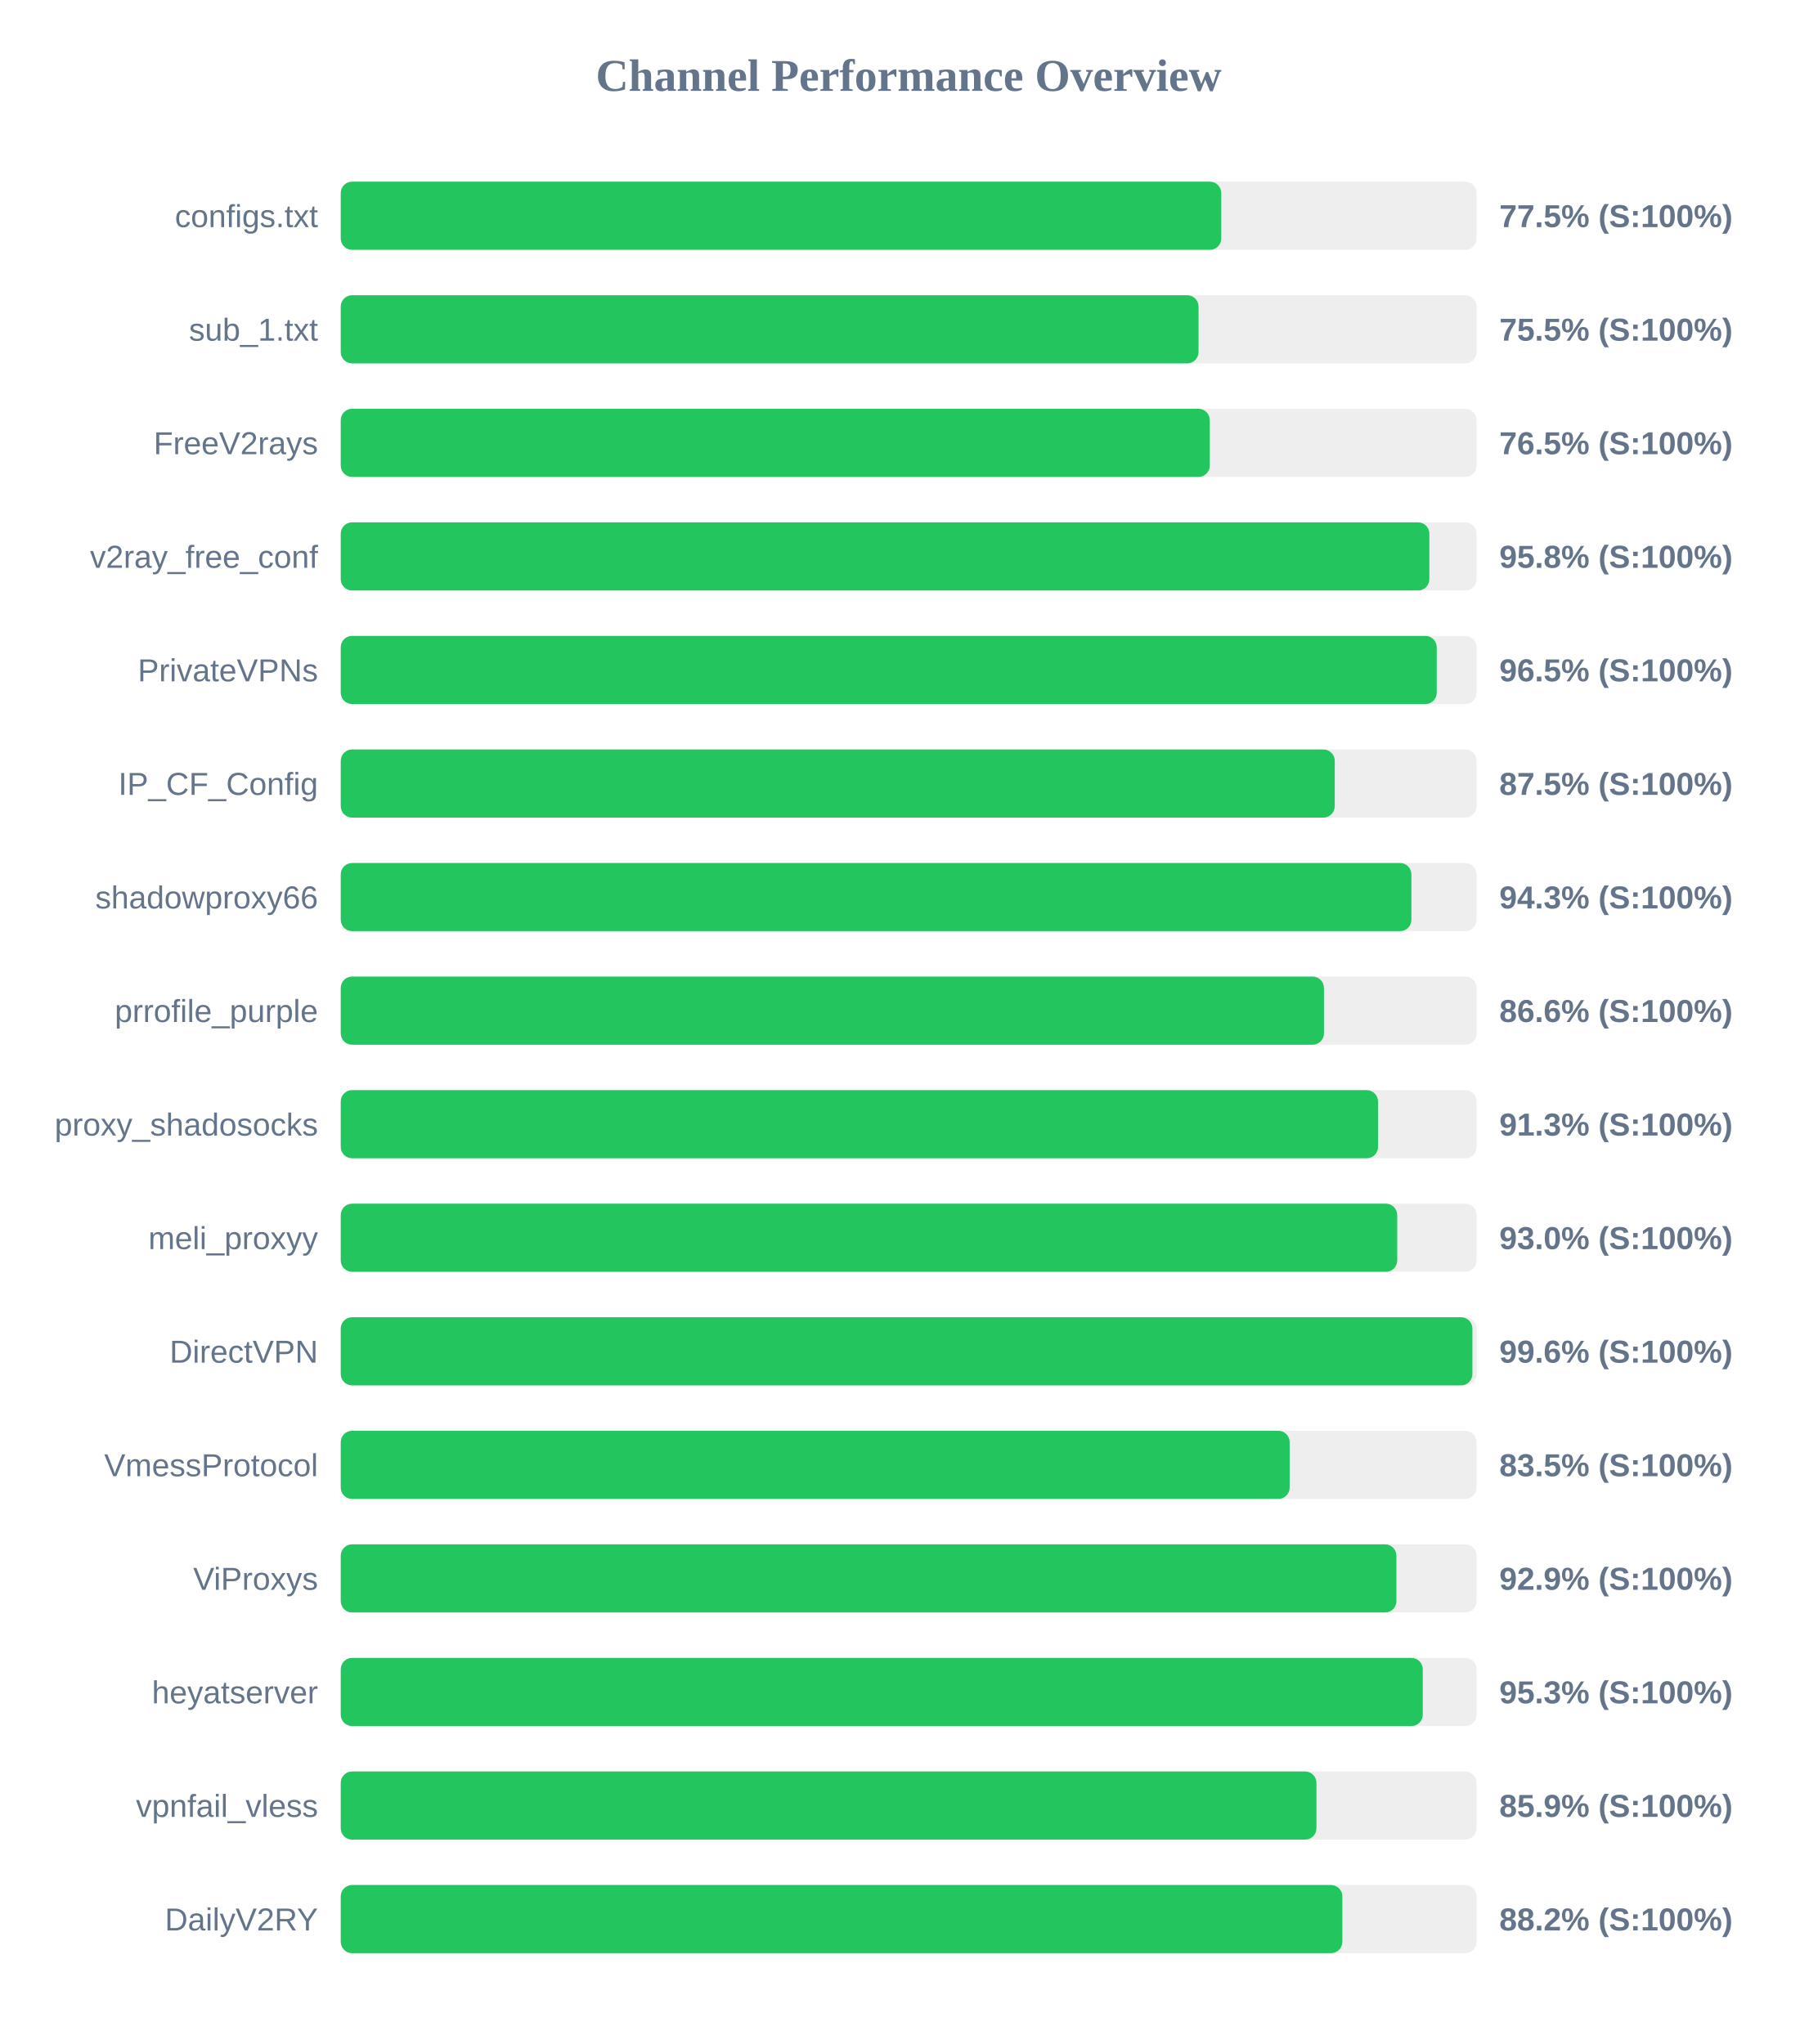
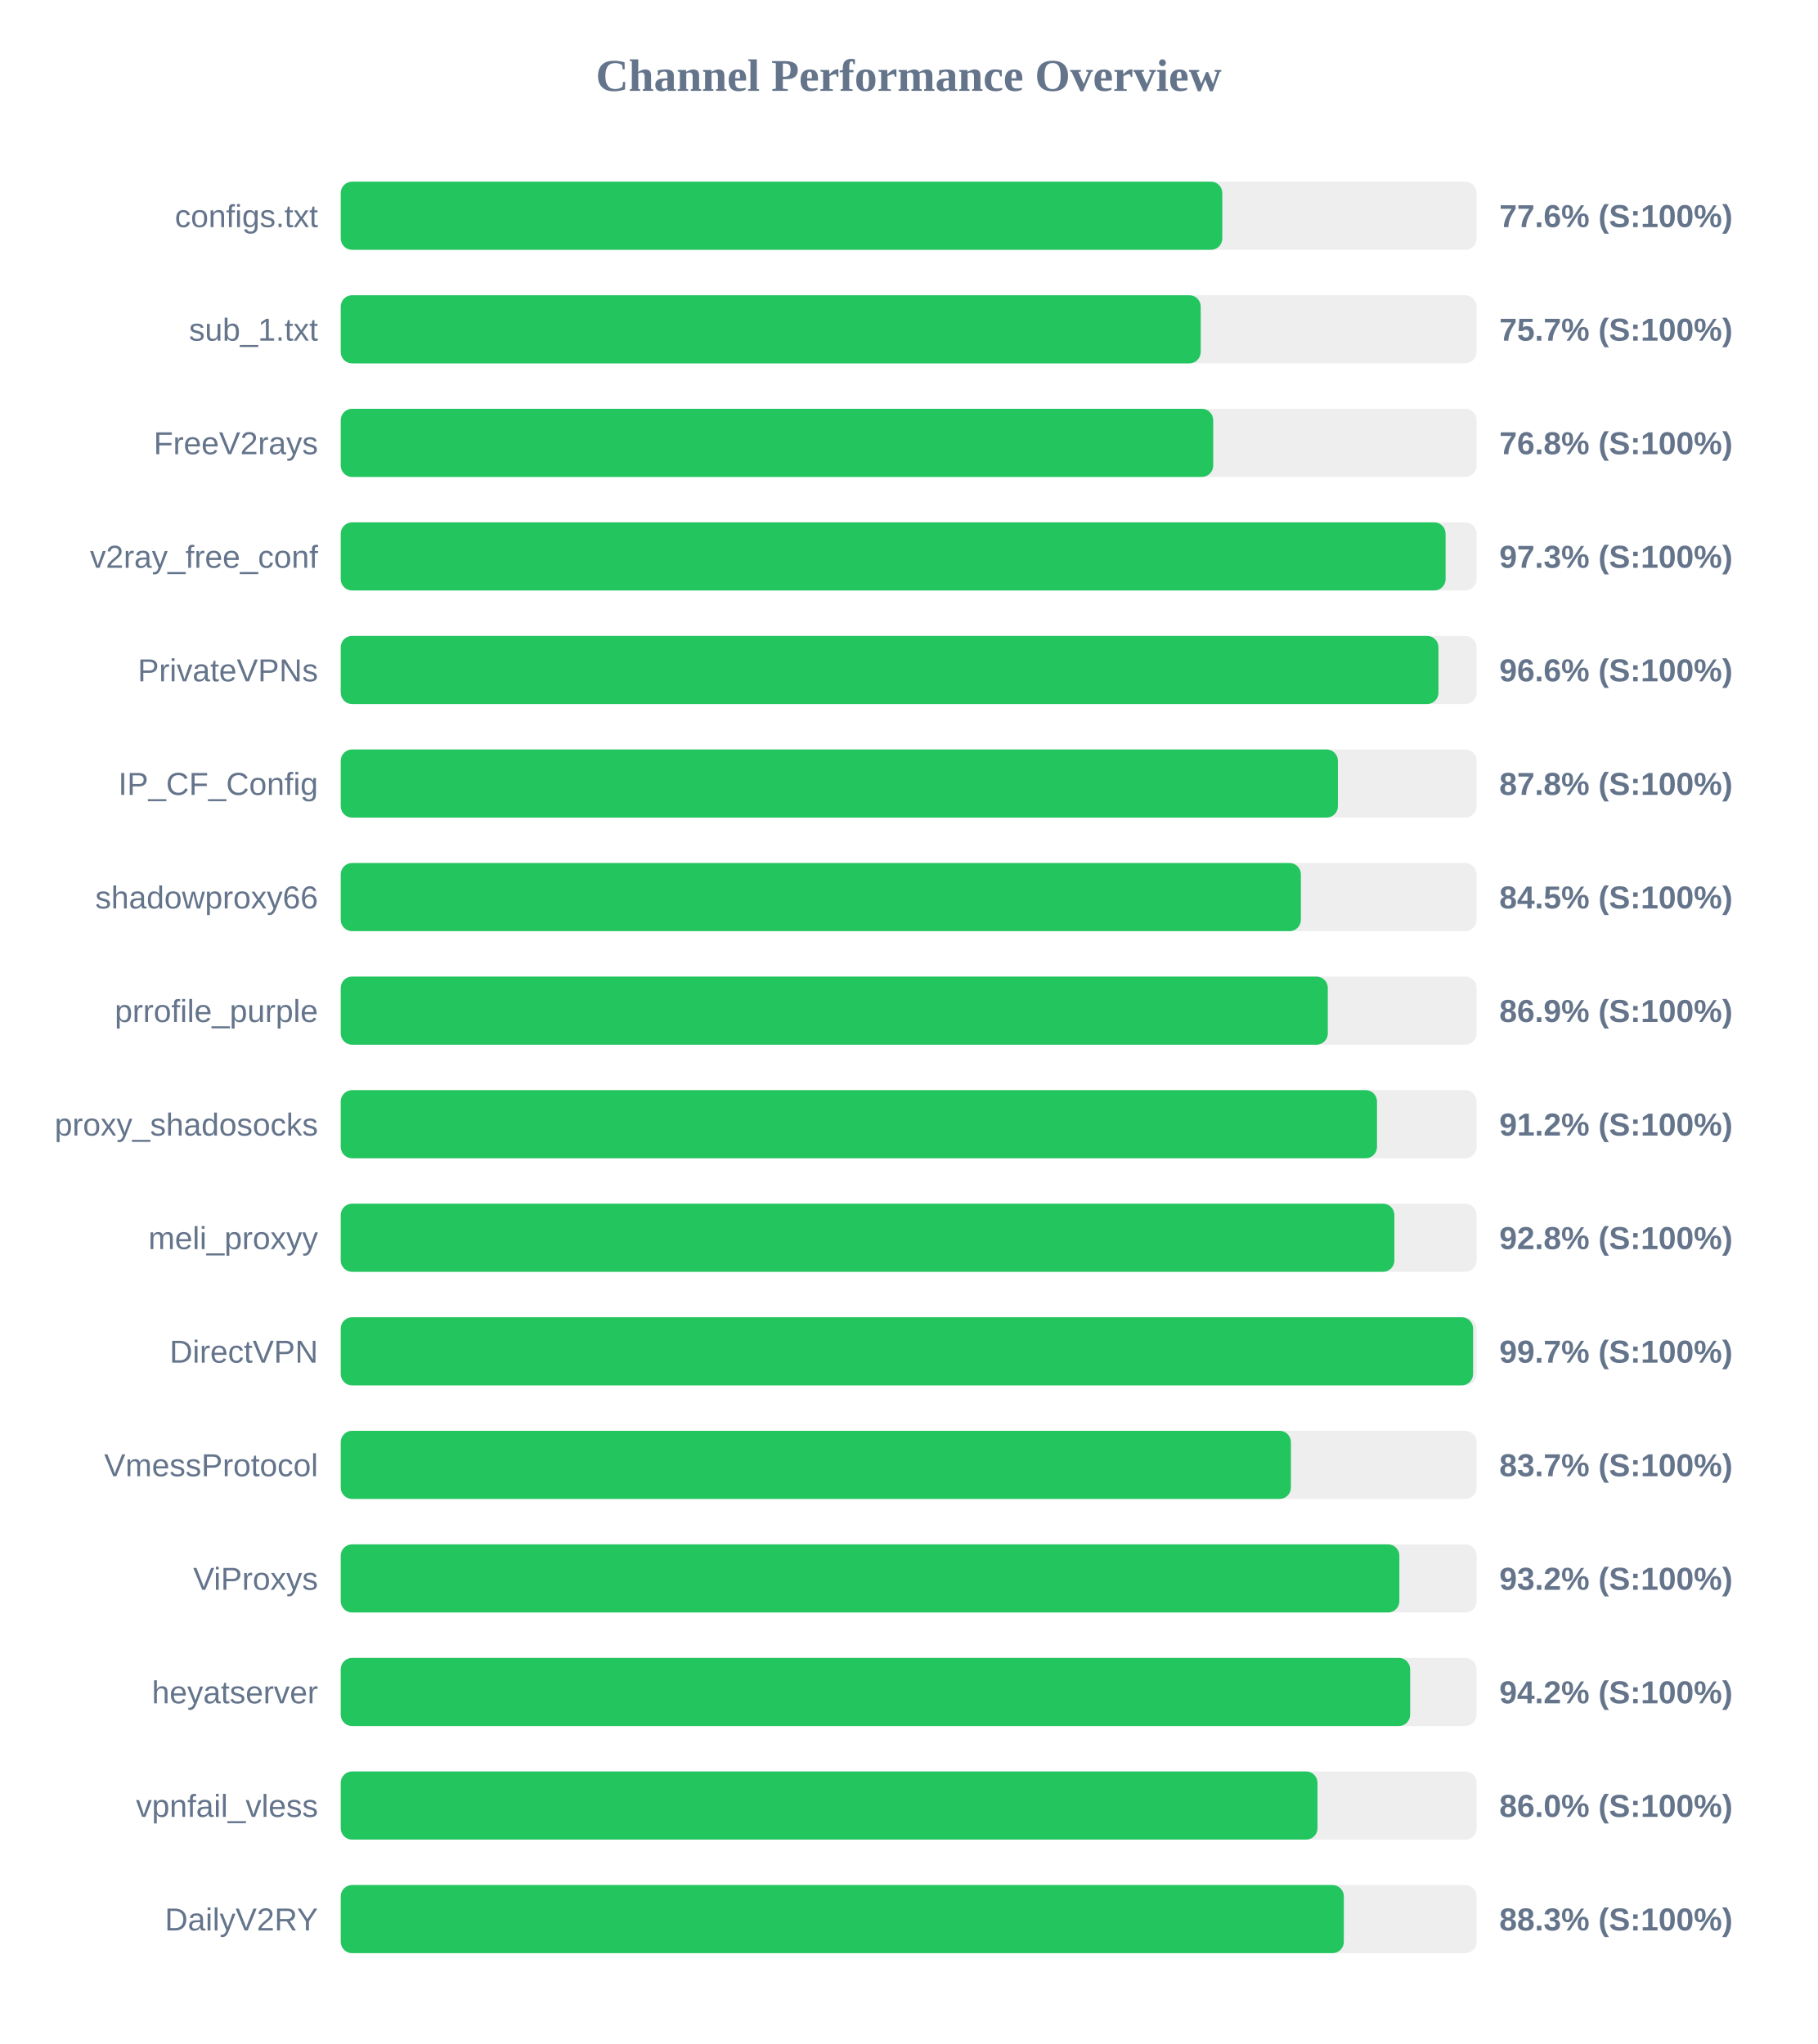
<svg xmlns="http://www.w3.org/2000/svg" width="800" height="900" version="1.1">
  <style>
        .row { font: 14px Arial; fill: #64748b; }
        .score { font: bold 14px Arial; fill: #64748b; }
    </style>
  <text x="400" y="40" text-anchor="middle" font-size="20px" font-weight="bold" fill="#64748b">Channel Performance Overview</text>
  <rect x="150" y="80" width="500" height="30" fill="#eee" rx="5" />
-   <rect x="150" y="80" width="387.6" height="30" fill="#22c55e" rx="5" />
+   <rect x="150" y="80" width="388.05" height="30" fill="#22c55e" rx="5" />
  <text x="140" y="100" text-anchor="end" class="row">configs.txt</text>
-   <text x="660" y="100" text-anchor="start" class="score">77.5% (S:100%)</text>
+   <text x="660" y="100" text-anchor="start" class="score">77.6% (S:100%)</text>
  <rect x="150" y="130" width="500" height="30" fill="#eee" rx="5" />
-   <rect x="150" y="130" width="377.6" height="30" fill="#22c55e" rx="5" />
+   <rect x="150" y="130" width="378.55" height="30" fill="#22c55e" rx="5" />
  <text x="140" y="150" text-anchor="end" class="row">sub_1.txt</text>
-   <text x="660" y="150" text-anchor="start" class="score">75.5% (S:100%)</text>
+   <text x="660" y="150" text-anchor="start" class="score">75.7% (S:100%)</text>
  <rect x="150" y="180" width="500" height="30" fill="#eee" rx="5" />
-   <rect x="150" y="180" width="382.55" height="30" fill="#22c55e" rx="5" />
+   <rect x="150" y="180" width="384.05" height="30" fill="#22c55e" rx="5" />
  <text x="140" y="200" text-anchor="end" class="row">FreeV2rays</text>
-   <text x="660" y="200" text-anchor="start" class="score">76.5% (S:100%)</text>
+   <text x="660" y="200" text-anchor="start" class="score">76.8% (S:100%)</text>
  <rect x="150" y="230" width="500" height="30" fill="#eee" rx="5" />
-   <rect x="150" y="230" width="479.2" height="30" fill="#22c55e" rx="5" />
+   <rect x="150" y="230" width="486.35" height="30" fill="#22c55e" rx="5" />
  <text x="140" y="250" text-anchor="end" class="row">v2ray_free_conf</text>
-   <text x="660" y="250" text-anchor="start" class="score">95.8% (S:100%)</text>
+   <text x="660" y="250" text-anchor="start" class="score">97.3% (S:100%)</text>
  <rect x="150" y="280" width="500" height="30" fill="#eee" rx="5" />
-   <rect x="150" y="280" width="482.45" height="30" fill="#22c55e" rx="5" />
+   <rect x="150" y="280" width="483.2" height="30" fill="#22c55e" rx="5" />
  <text x="140" y="300" text-anchor="end" class="row">PrivateVPNs</text>
-   <text x="660" y="300" text-anchor="start" class="score">96.5% (S:100%)</text>
+   <text x="660" y="300" text-anchor="start" class="score">96.6% (S:100%)</text>
  <rect x="150" y="330" width="500" height="30" fill="#eee" rx="5" />
-   <rect x="150" y="330" width="437.55" height="30" fill="#22c55e" rx="5" />
+   <rect x="150" y="330" width="438.95" height="30" fill="#22c55e" rx="5" />
  <text x="140" y="350" text-anchor="end" class="row">IP_CF_Config</text>
-   <text x="660" y="350" text-anchor="start" class="score">87.5% (S:100%)</text>
+   <text x="660" y="350" text-anchor="start" class="score">87.8% (S:100%)</text>
  <rect x="150" y="380" width="500" height="30" fill="#eee" rx="5" />
-   <rect x="150" y="380" width="471.3" height="30" fill="#22c55e" rx="5" />
+   <rect x="150" y="380" width="422.65" height="30" fill="#22c55e" rx="5" />
  <text x="140" y="400" text-anchor="end" class="row">shadowproxy66</text>
-   <text x="660" y="400" text-anchor="start" class="score">94.3% (S:100%)</text>
+   <text x="660" y="400" text-anchor="start" class="score">84.5% (S:100%)</text>
  <rect x="150" y="430" width="500" height="30" fill="#eee" rx="5" />
-   <rect x="150" y="430" width="432.8" height="30" fill="#22c55e" rx="5" />
+   <rect x="150" y="430" width="434.5" height="30" fill="#22c55e" rx="5" />
  <text x="140" y="450" text-anchor="end" class="row">prrofile_purple</text>
-   <text x="660" y="450" text-anchor="start" class="score">86.6% (S:100%)</text>
+   <text x="660" y="450" text-anchor="start" class="score">86.9% (S:100%)</text>
  <rect x="150" y="480" width="500" height="30" fill="#eee" rx="5" />
-   <rect x="150" y="480" width="456.6" height="30" fill="#22c55e" rx="5" />
+   <rect x="150" y="480" width="456.15" height="30" fill="#22c55e" rx="5" />
  <text x="140" y="500" text-anchor="end" class="row">proxy_shadosocks</text>
-   <text x="660" y="500" text-anchor="start" class="score">91.3% (S:100%)</text>
+   <text x="660" y="500" text-anchor="start" class="score">91.2% (S:100%)</text>
  <rect x="150" y="530" width="500" height="30" fill="#eee" rx="5" />
-   <rect x="150" y="530" width="465.05" height="30" fill="#22c55e" rx="5" />
+   <rect x="150" y="530" width="463.8" height="30" fill="#22c55e" rx="5" />
  <text x="140" y="550" text-anchor="end" class="row">meli_proxyy</text>
-   <text x="660" y="550" text-anchor="start" class="score">93.0% (S:100%)</text>
+   <text x="660" y="550" text-anchor="start" class="score">92.8% (S:100%)</text>
  <rect x="150" y="580" width="500" height="30" fill="#eee" rx="5" />
-   <rect x="150" y="580" width="498.15" height="30" fill="#22c55e" rx="5" />
+   <rect x="150" y="580" width="498.45" height="30" fill="#22c55e" rx="5" />
  <text x="140" y="600" text-anchor="end" class="row">DirectVPN</text>
-   <text x="660" y="600" text-anchor="start" class="score">99.6% (S:100%)</text>
+   <text x="660" y="600" text-anchor="start" class="score">99.7% (S:100%)</text>
  <rect x="150" y="630" width="500" height="30" fill="#eee" rx="5" />
-   <rect x="150" y="630" width="417.7" height="30" fill="#22c55e" rx="5" />
+   <rect x="150" y="630" width="418.25" height="30" fill="#22c55e" rx="5" />
  <text x="140" y="650" text-anchor="end" class="row">VmessProtocol</text>
-   <text x="660" y="650" text-anchor="start" class="score">83.5% (S:100%)</text>
+   <text x="660" y="650" text-anchor="start" class="score">83.7% (S:100%)</text>
  <rect x="150" y="680" width="500" height="30" fill="#eee" rx="5" />
-   <rect x="150" y="680" width="464.7" height="30" fill="#22c55e" rx="5" />
+   <rect x="150" y="680" width="466.0" height="30" fill="#22c55e" rx="5" />
  <text x="140" y="700" text-anchor="end" class="row">ViProxys</text>
-   <text x="660" y="700" text-anchor="start" class="score">92.9% (S:100%)</text>
+   <text x="660" y="700" text-anchor="start" class="score">93.2% (S:100%)</text>
  <rect x="150" y="730" width="500" height="30" fill="#eee" rx="5" />
-   <rect x="150" y="730" width="476.3" height="30" fill="#22c55e" rx="5" />
+   <rect x="150" y="730" width="470.75" height="30" fill="#22c55e" rx="5" />
  <text x="140" y="750" text-anchor="end" class="row">heyatserver</text>
-   <text x="660" y="750" text-anchor="start" class="score">95.3% (S:100%)</text>
+   <text x="660" y="750" text-anchor="start" class="score">94.2% (S:100%)</text>
  <rect x="150" y="780" width="500" height="30" fill="#eee" rx="5" />
-   <rect x="150" y="780" width="429.5" height="30" fill="#22c55e" rx="5" />
+   <rect x="150" y="780" width="429.95" height="30" fill="#22c55e" rx="5" />
  <text x="140" y="800" text-anchor="end" class="row">vpnfail_vless</text>
-   <text x="660" y="800" text-anchor="start" class="score">85.9% (S:100%)</text>
+   <text x="660" y="800" text-anchor="start" class="score">86.0% (S:100%)</text>
  <rect x="150" y="830" width="500" height="30" fill="#eee" rx="5" />
-   <rect x="150" y="830" width="440.9" height="30" fill="#22c55e" rx="5" />
+   <rect x="150" y="830" width="441.55" height="30" fill="#22c55e" rx="5" />
  <text x="140" y="850" text-anchor="end" class="row">DailyV2RY</text>
-   <text x="660" y="850" text-anchor="start" class="score">88.2% (S:100%)</text>
+   <text x="660" y="850" text-anchor="start" class="score">88.3% (S:100%)</text>
</svg>
